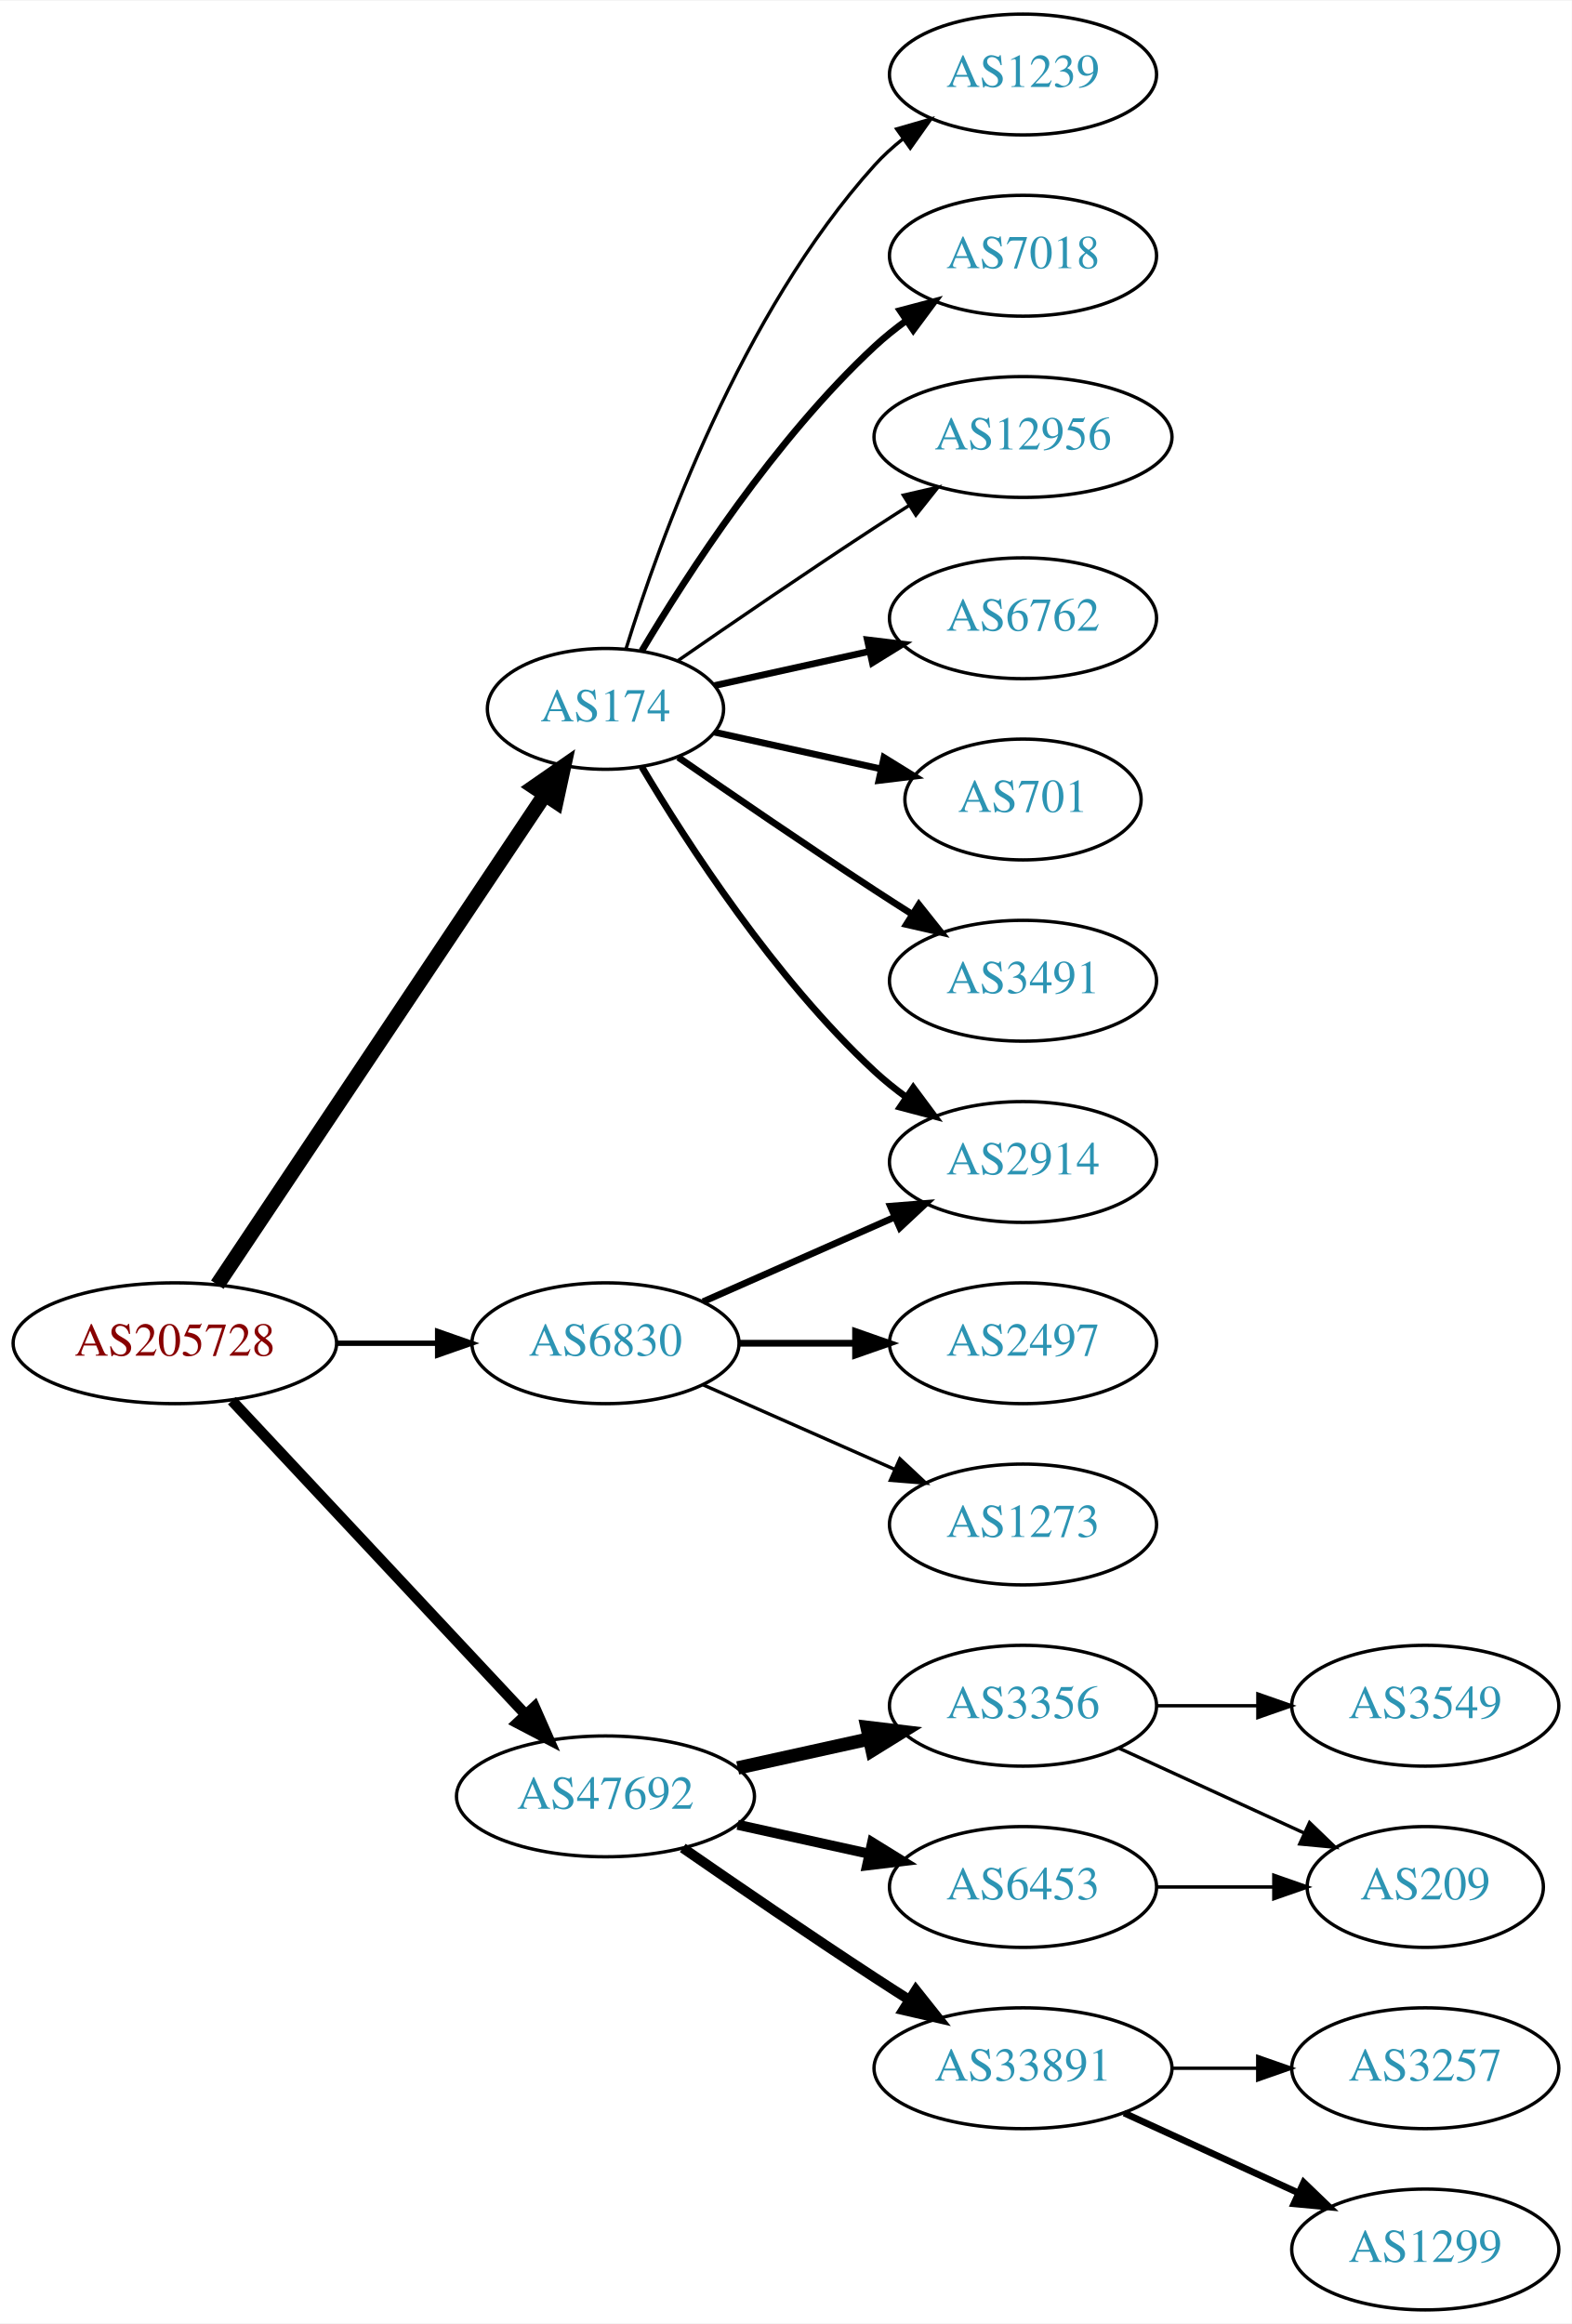
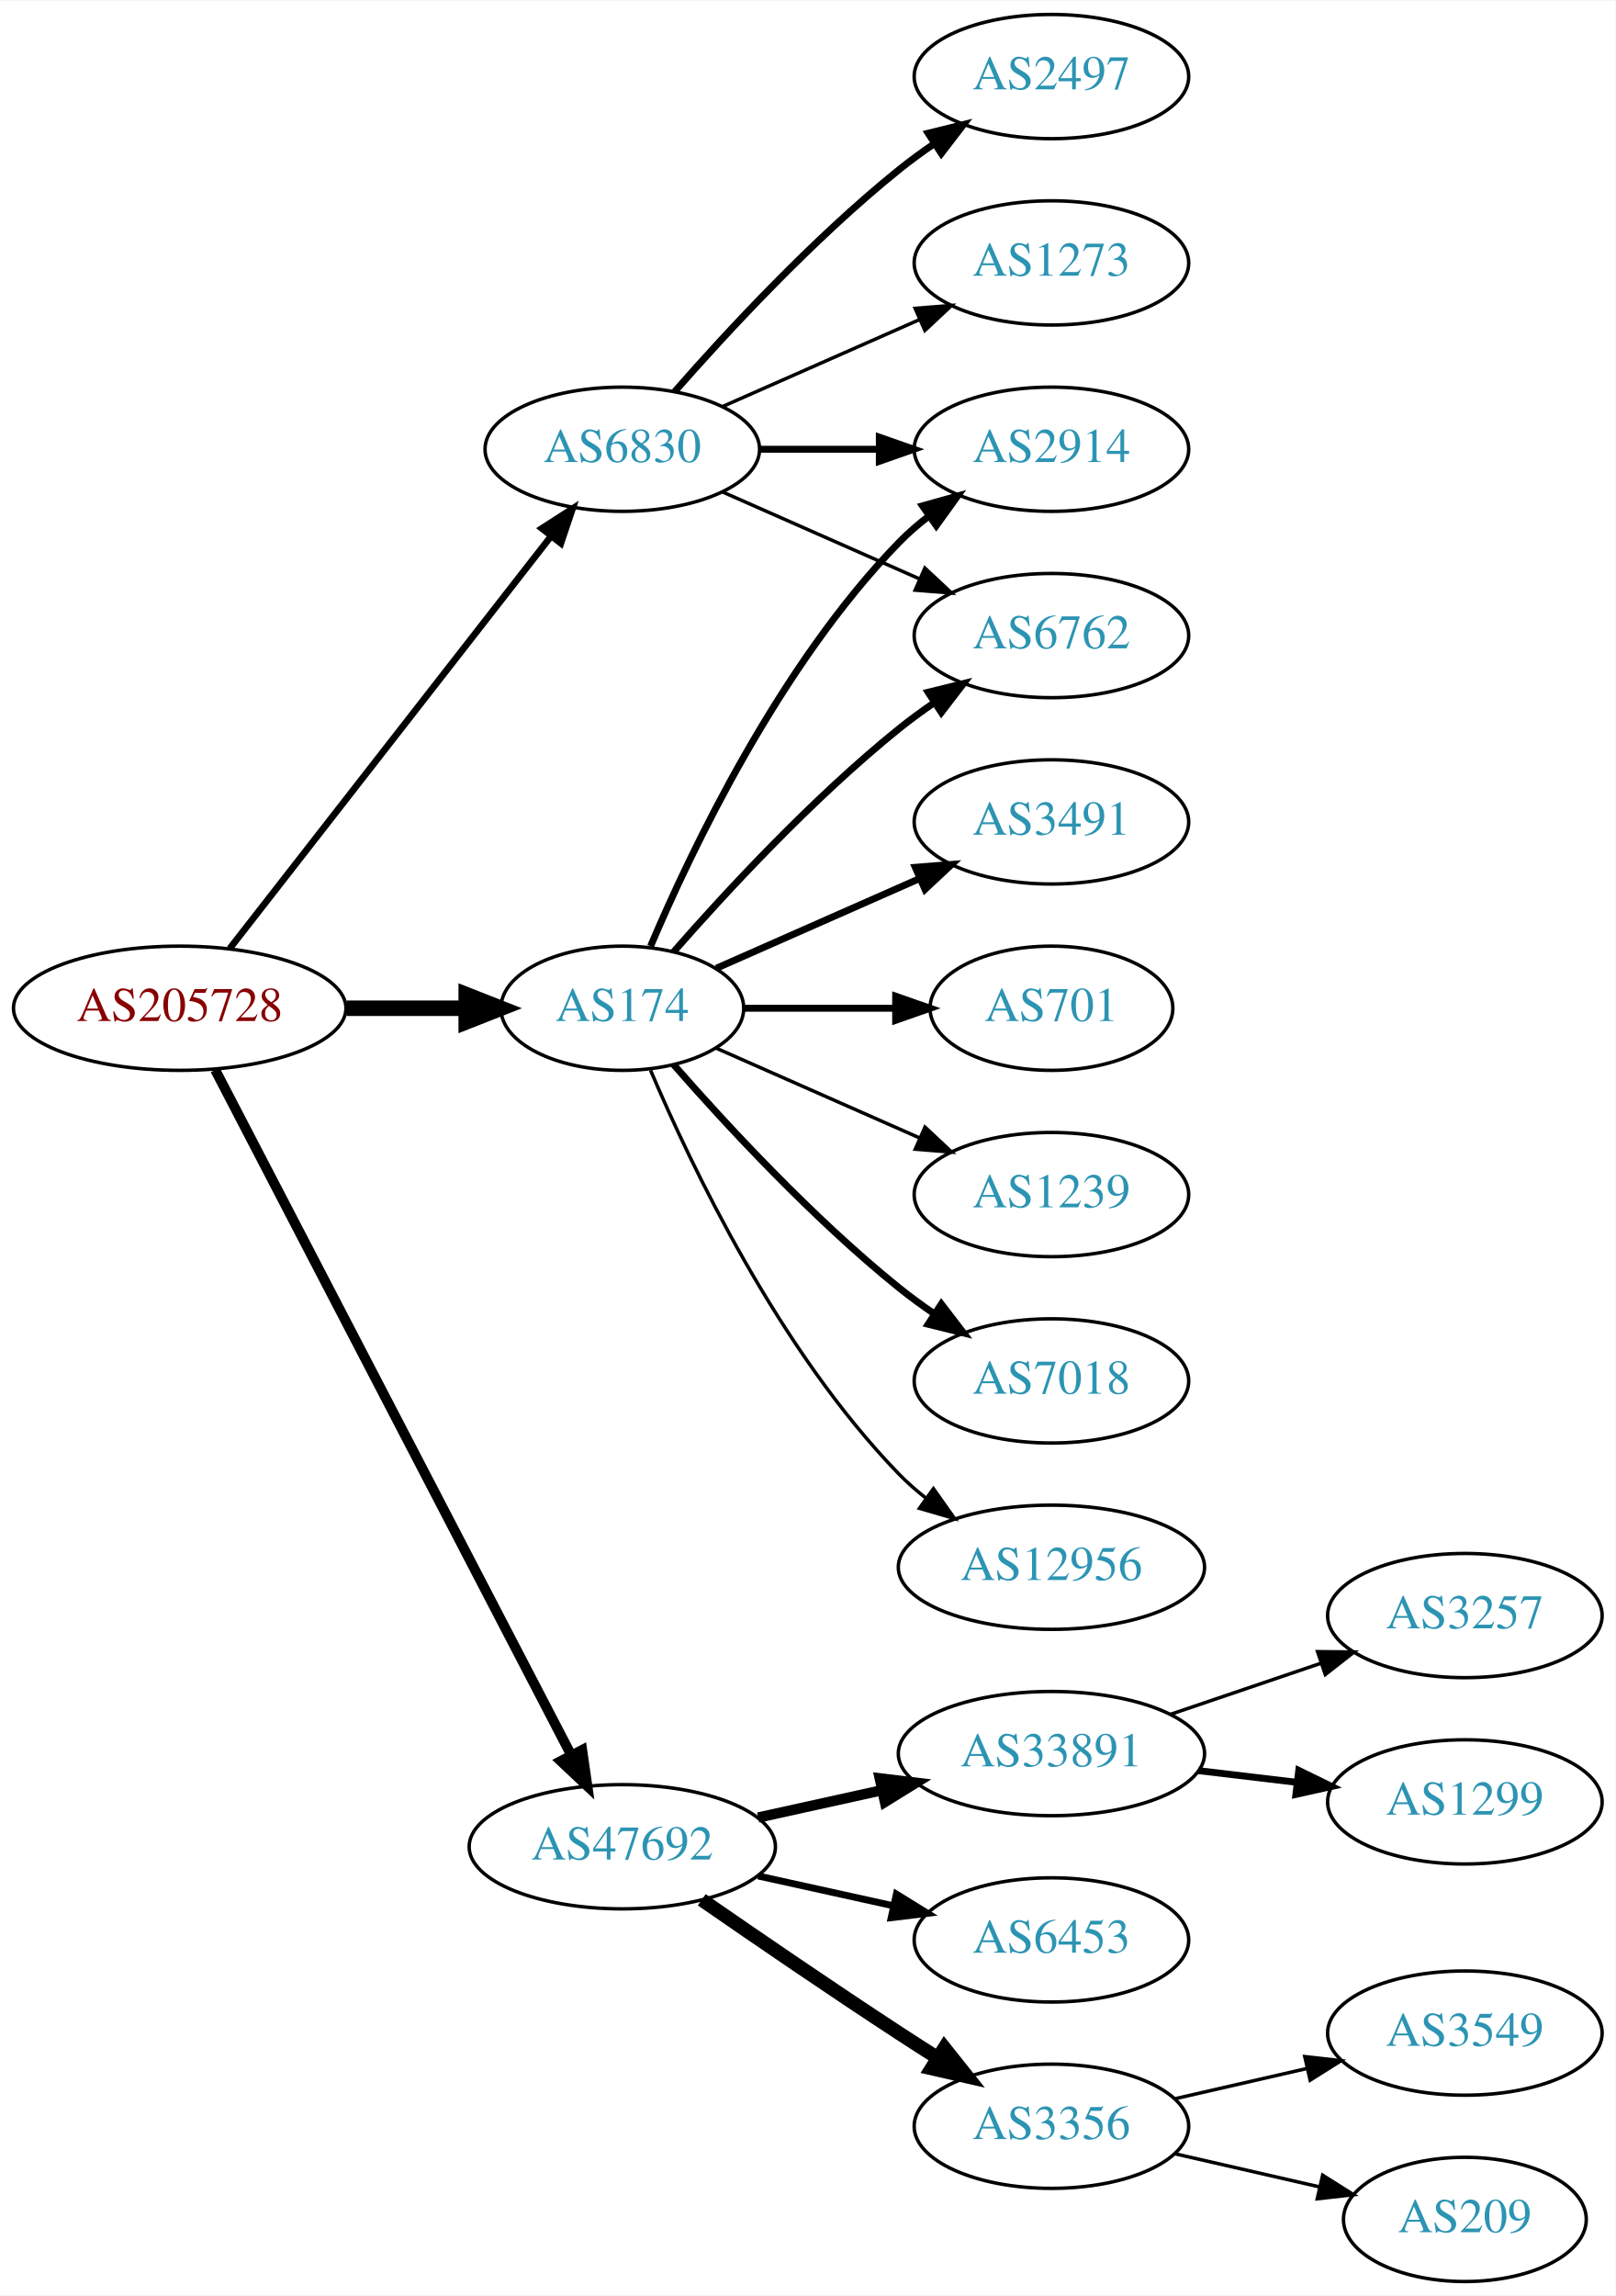
- <svg xmlns="http://www.w3.org/2000/svg" xmlns:xlink="http://www.w3.org/1999/xlink" width="468pt" height="692pt" viewBox="0.00 0.00 468.27 692.00">
-   <g id="graph0" class="graph" transform="scale(1 1) rotate(0) translate(4 688)">
-     <polygon fill="white" stroke="none" points="-4,4 -4,-688 464.269,-688 464.269,4 -4,4" />
+ <svg xmlns="http://www.w3.org/2000/svg" xmlns:xlink="http://www.w3.org/1999/xlink" width="468pt" height="665pt" viewBox="0.00 0.00 468.27 665.00">
+   <g id="graph0" class="graph" transform="scale(1 1) rotate(0) translate(4 661)">
+     <polygon fill="white" stroke="none" points="-4,4 -4,-661 464.269,-661 464.269,4 -4,4" />
    <g id="node1" class="node">
      <g id="a_node1">
        <a xlink:href="/asn/205728" xlink:title="AS205728 ~ Cream Finance IT Austria GmbH [AT]">
-           <ellipse fill="#ffffff" stroke="black" cx="48.096" cy="-288" rx="48.192" ry="18" />
-           <text text-anchor="middle" x="48.096" y="-284.3" font-family="Times,serif" font-size="14.00" fill="#880000">AS205728</text>
+           <ellipse fill="#ffffff" stroke="black" cx="48.096" cy="-369" rx="48.192" ry="18" />
+           <text text-anchor="middle" x="48.096" y="-365.3" font-family="Times,serif" font-size="14.00" fill="#880000">AS205728</text>
        </a>
      </g>
    </g>
    <g id="node2" class="node">
      <g id="a_node2">
        <a xlink:href="/asn/174" xlink:title="AS174 ~ Cogent Communications [US]">
-           <ellipse fill="#ffffff" stroke="black" cx="176.388" cy="-477" rx="35.194" ry="18" />
-           <text text-anchor="middle" x="176.388" y="-473.3" font-family="Times,serif" font-size="14.00" fill="#2c94b3">AS174</text>
+           <ellipse fill="#ffffff" stroke="black" cx="176.388" cy="-369" rx="35.194" ry="18" />
+           <text text-anchor="middle" x="176.388" y="-365.3" font-family="Times,serif" font-size="14.00" fill="#2c94b3">AS174</text>
        </a>
      </g>
    </g>
    <g id="edge1" class="edge">
-       <path fill="none" stroke="black" stroke-width="4.5" d="M60.751,-305.442C83.081,-338.859 131.992,-412.057 158.123,-451.163" />
-       <polygon fill="black" stroke="black" stroke-width="4.5" points="155.113,-453.746 163.943,-459.873 161.661,-449.371 155.113,-453.746" />
+       <path fill="none" stroke="black" stroke-width="4.5" d="M96.481,-369C107.842,-369 119.93,-369 131.142,-369" />
+       <polygon fill="black" stroke="black" stroke-width="4.5" points="131.146,-372.938 141.146,-369 131.146,-365.063 131.146,-372.938" />
    </g>
    <g id="node3" class="node">
      <g id="a_node3">
        <a xlink:href="/asn/6830" xlink:title="AS6830 ~ LGI-UPC [AT]">
-           <ellipse fill="#ffffff" stroke="black" cx="176.388" cy="-288" rx="39.794" ry="18" />
-           <text text-anchor="middle" x="176.388" y="-284.3" font-family="Times,serif" font-size="14.00" fill="#2c94b3">AS6830</text>
+           <ellipse fill="#ffffff" stroke="black" cx="176.388" cy="-531" rx="39.794" ry="18" />
+           <text text-anchor="middle" x="176.388" y="-527.3" font-family="Times,serif" font-size="14.00" fill="#2c94b3">AS6830</text>
        </a>
      </g>
    </g>
    <g id="edge2" class="edge">
-       <path fill="none" stroke="black" stroke-width="1.607" d="M96.481,-288C106.248,-288 116.551,-288 126.373,-288" />
-       <polygon fill="black" stroke="black" stroke-width="1.607" points="126.393,-291.5 136.393,-288 126.393,-284.5 126.393,-291.5" />
+       <path fill="none" stroke="black" stroke-width="1.929" d="M62.611,-386.337C84.925,-414.96 129.574,-472.233 155.498,-505.486" />
+       <polygon fill="black" stroke="black" stroke-width="1.929" points="153.061,-508.053 161.969,-513.788 158.581,-503.749 153.061,-508.053" />
    </g>
    <g id="node4" class="node">
      <g id="a_node4">
        <a xlink:href="/asn/47692" xlink:title="AS47692 ~ Nessus GmbH [AT]">
-           <ellipse fill="#ffffff" stroke="black" cx="176.388" cy="-153" rx="44.393" ry="18" />
-           <text text-anchor="middle" x="176.388" y="-149.3" font-family="Times,serif" font-size="14.00" fill="#2c94b3">AS47692</text>
+           <ellipse fill="#ffffff" stroke="black" cx="176.388" cy="-126" rx="44.393" ry="18" />
+           <text text-anchor="middle" x="176.388" y="-122.3" font-family="Times,serif" font-size="14.00" fill="#2c94b3">AS47692</text>
        </a>
      </g>
    </g>
    <g id="edge3" class="edge">
-       <path fill="none" stroke="black" stroke-width="3.214" d="M65.091,-270.902C87.201,-247.267 127.23,-204.478 152.501,-177.464" />
-       <polygon fill="black" stroke="black" stroke-width="3.214" points="155.247,-179.653 159.522,-169.959 150.135,-174.871 155.247,-179.653" />
+       <path fill="none" stroke="black" stroke-width="2.893" d="M58.382,-351.132C80.377,-308.811 135.74,-202.286 161.635,-152.461" />
+       <polygon fill="black" stroke="black" stroke-width="2.893" points="164.752,-154.054 166.258,-143.567 158.54,-150.826 164.752,-154.054" />
    </g>
    <g id="node5" class="node">
      <g id="a_node5">
-         <a xlink:href="/asn/1239" xlink:title="AS1239 ~ Sprint [US]">
-           <ellipse fill="#ffffff" stroke="black" cx="300.78" cy="-666" rx="39.794" ry="18" />
-           <text text-anchor="middle" x="300.78" y="-662.3" font-family="Times,serif" font-size="14.00" fill="#2c94b3">AS1239</text>
+         <a xlink:href="/asn/2914" xlink:title="AS2914 ~ NTT America, Inc. [US]">
+           <ellipse fill="#ffffff" stroke="black" cx="300.78" cy="-531" rx="39.794" ry="18" />
+           <text text-anchor="middle" x="300.78" y="-527.3" font-family="Times,serif" font-size="14.00" fill="#2c94b3">AS2914</text>
        </a>
      </g>
    </g>
    <g id="edge4" class="edge">
-       <path fill="none" stroke="black" d="M182.525,-494.94C192.428,-526.979 216.766,-594.812 256.584,-639 259.1,-641.792 261.971,-644.401 265.01,-646.812" />
-       <polygon fill="black" stroke="black" points="263.139,-649.776 273.318,-652.715 267.194,-644.07 263.139,-649.776" />
+       <path fill="none" stroke="black" stroke-width="2" d="M184.578,-386.975C196.345,-414.682 221.919,-468.348 256.584,-504 259.204,-506.695 262.144,-509.239 265.227,-511.608" />
+       <polygon fill="black" stroke="black" stroke-width="2" points="263.394,-514.597 273.596,-517.455 267.403,-508.859 263.394,-514.597" />
    </g>
    <g id="node6" class="node">
      <g id="a_node6">
-         <a xlink:href="/asn/7018" xlink:title="AS7018 ~ AT&amp;T Services, Inc. [US]">
-           <ellipse fill="#ffffff" stroke="black" cx="300.78" cy="-612" rx="39.794" ry="18" />
-           <text text-anchor="middle" x="300.78" y="-608.3" font-family="Times,serif" font-size="14.00" fill="#2c94b3">AS7018</text>
+         <a xlink:href="/asn/701" xlink:title="AS701 ~ UUNET [US]">
+           <ellipse fill="#ffffff" stroke="black" cx="300.78" cy="-369" rx="35.194" ry="18" />
+           <text text-anchor="middle" x="300.78" y="-365.3" font-family="Times,serif" font-size="14.00" fill="#2c94b3">AS701</text>
        </a>
      </g>
    </g>
    <g id="edge5" class="edge">
-       <path fill="none" stroke="black" stroke-width="2" d="M187.201,-494.279C200.706,-517.011 226.766,-557.314 256.584,-585 259.49,-587.699 262.703,-590.28 266.027,-592.703" />
-       <polygon fill="black" stroke="black" stroke-width="2" points="264.162,-595.667 274.405,-598.375 268.087,-589.87 264.162,-595.667" />
+       <path fill="none" stroke="black" stroke-width="2" d="M211.806,-369C225.347,-369 241.067,-369 255.441,-369" />
+       <polygon fill="black" stroke="black" stroke-width="2" points="255.619,-372.5 265.619,-369 255.619,-365.5 255.619,-372.5" />
    </g>
    <g id="node7" class="node">
      <g id="a_node7">
-         <a xlink:href="/asn/12956" xlink:title="AS12956 ~ TELXIUS [ES]">
-           <ellipse fill="#ffffff" stroke="black" cx="300.78" cy="-558" rx="44.393" ry="18" />
-           <text text-anchor="middle" x="300.78" y="-554.3" font-family="Times,serif" font-size="14.00" fill="#2c94b3">AS12956</text>
+         <a xlink:href="/asn/6762" xlink:title="AS6762 ~ TELECOM ITALIA SPARKLE S.p.A. [IT]">
+           <ellipse fill="#ffffff" stroke="black" cx="300.78" cy="-477" rx="39.794" ry="18" />
+           <text text-anchor="middle" x="300.78" y="-473.3" font-family="Times,serif" font-size="14.00" fill="#2c94b3">AS6762</text>
        </a>
      </g>
    </g>
    <g id="edge6" class="edge">
-       <path fill="none" stroke="black" d="M198.079,-491.44C213.97,-502.449 236.52,-517.897 256.584,-531 259.904,-533.169 263.387,-535.406 266.873,-537.621" />
-       <polygon fill="black" stroke="black" points="265.129,-540.66 275.455,-543.032 268.862,-534.738 265.129,-540.66" />
+       <path fill="none" stroke="black" stroke-width="2" d="M191.261,-385.345C206.331,-402.559 231.609,-429.901 256.584,-450 259.839,-452.62 263.364,-455.192 266.949,-457.646" />
+       <polygon fill="black" stroke="black" stroke-width="2" points="265.036,-460.577 275.321,-463.121 268.867,-454.719 265.036,-460.577" />
    </g>
    <g id="node8" class="node">
      <g id="a_node8">
-         <a xlink:href="/asn/6762" xlink:title="AS6762 ~ TELECOM ITALIA SPARKLE S.p.A. [IT]">
-           <ellipse fill="#ffffff" stroke="black" cx="300.78" cy="-504" rx="39.794" ry="18" />
-           <text text-anchor="middle" x="300.78" y="-500.3" font-family="Times,serif" font-size="14.00" fill="#2c94b3">AS6762</text>
+         <a xlink:href="/asn/1239" xlink:title="AS1239 ~ Sprint [US]">
+           <ellipse fill="#ffffff" stroke="black" cx="300.78" cy="-315" rx="39.794" ry="18" />
+           <text text-anchor="middle" x="300.78" y="-311.3" font-family="Times,serif" font-size="14.00" fill="#2c94b3">AS1239</text>
        </a>
      </g>
    </g>
    <g id="edge7" class="edge">
-       <path fill="none" stroke="black" stroke-width="2" d="M208.907,-483.953C222.967,-487.055 239.785,-490.765 255.109,-494.146" />
-       <polygon fill="black" stroke="black" stroke-width="2" points="254.4,-497.573 264.919,-496.31 255.908,-490.738 254.4,-497.573" />
+       <path fill="none" stroke="black" d="M203.644,-357.416C220.829,-349.833 243.543,-339.812 262.577,-331.414" />
+       <polygon fill="black" stroke="black" points="264.128,-334.555 271.865,-327.316 261.303,-328.151 264.128,-334.555" />
    </g>
    <g id="node9" class="node">
      <g id="a_node9">
-         <a xlink:href="/asn/2914" xlink:title="AS2914 ~ NTT America, Inc. [US]">
-           <ellipse fill="#ffffff" stroke="black" cx="300.78" cy="-342" rx="39.794" ry="18" />
-           <text text-anchor="middle" x="300.78" y="-338.3" font-family="Times,serif" font-size="14.00" fill="#2c94b3">AS2914</text>
+         <a xlink:href="/asn/7018" xlink:title="AS7018 ~ AT&amp;T Services, Inc. [US]">
+           <ellipse fill="#ffffff" stroke="black" cx="300.78" cy="-261" rx="39.794" ry="18" />
+           <text text-anchor="middle" x="300.78" y="-257.3" font-family="Times,serif" font-size="14.00" fill="#2c94b3">AS7018</text>
        </a>
      </g>
    </g>
    <g id="edge8" class="edge">
-       <path fill="none" stroke="black" stroke-width="2" d="M187.201,-459.721C200.706,-436.989 226.766,-396.686 256.584,-369 259.49,-366.301 262.703,-363.72 266.027,-361.297" />
-       <polygon fill="black" stroke="black" stroke-width="2" points="268.087,-364.13 274.405,-355.625 264.162,-358.333 268.087,-364.13" />
+       <path fill="none" stroke="black" stroke-width="2" d="M191.261,-352.655C206.331,-335.441 231.609,-308.099 256.584,-288 259.839,-285.38 263.364,-282.808 266.949,-280.354" />
+       <polygon fill="black" stroke="black" stroke-width="2" points="268.867,-283.281 275.321,-274.879 265.036,-277.423 268.867,-283.281" />
    </g>
    <g id="node10" class="node">
      <g id="a_node10">
-         <a xlink:href="/asn/701" xlink:title="AS701 ~ UUNET [US]">
-           <ellipse fill="#ffffff" stroke="black" cx="300.78" cy="-450" rx="35.194" ry="18" />
-           <text text-anchor="middle" x="300.78" y="-446.3" font-family="Times,serif" font-size="14.00" fill="#2c94b3">AS701</text>
+         <a xlink:href="/asn/12956" xlink:title="AS12956 ~ TELXIUS [ES]">
+           <ellipse fill="#ffffff" stroke="black" cx="300.78" cy="-207" rx="44.393" ry="18" />
+           <text text-anchor="middle" x="300.78" y="-203.3" font-family="Times,serif" font-size="14.00" fill="#2c94b3">AS12956</text>
        </a>
      </g>
    </g>
    <g id="edge9" class="edge">
-       <path fill="none" stroke="black" stroke-width="2" d="M208.907,-470.047C224.039,-466.708 242.367,-462.665 258.587,-459.087" />
-       <polygon fill="black" stroke="black" stroke-width="2" points="259.356,-462.502 268.367,-456.93 257.848,-455.666 259.356,-462.502" />
+       <path fill="none" stroke="black" d="M184.578,-351.025C196.345,-323.318 221.919,-269.652 256.584,-234 259,-231.515 261.688,-229.158 264.509,-226.949" />
+       <polygon fill="black" stroke="black" points="266.574,-229.775 272.694,-221.127 262.516,-224.071 266.574,-229.775" />
    </g>
    <g id="node11" class="node">
      <g id="a_node11">
        <a xlink:href="/asn/3491" xlink:title="AS3491 ~ PCCW Global, Inc. [US]">
-           <ellipse fill="#ffffff" stroke="black" cx="300.78" cy="-396" rx="39.794" ry="18" />
-           <text text-anchor="middle" x="300.78" y="-392.3" font-family="Times,serif" font-size="14.00" fill="#2c94b3">AS3491</text>
+           <ellipse fill="#ffffff" stroke="black" cx="300.78" cy="-423" rx="39.794" ry="18" />
+           <text text-anchor="middle" x="300.78" y="-419.3" font-family="Times,serif" font-size="14.00" fill="#2c94b3">AS3491</text>
        </a>
      </g>
    </g>
    <g id="edge10" class="edge">
-       <path fill="none" stroke="black" stroke-width="2" d="M198.079,-462.56C213.97,-451.551 236.52,-436.103 256.584,-423 260.166,-420.661 263.936,-418.241 267.696,-415.856" />
-       <polygon fill="black" stroke="black" stroke-width="2" points="269.759,-418.693 276.357,-410.404 266.03,-412.769 269.759,-418.693" />
+       <path fill="none" stroke="black" stroke-width="2" d="M203.644,-380.584C220.829,-388.167 243.543,-398.188 262.577,-406.586" />
+       <polygon fill="black" stroke="black" stroke-width="2" points="261.303,-409.849 271.865,-410.684 264.128,-403.445 261.303,-409.849" />
    </g>
    <g id="edge12" class="edge">
-       <path fill="none" stroke="black" stroke-width="2" d="M205.467,-300.389C222.415,-307.866 244.212,-317.483 262.581,-325.588" />
-       <polygon fill="black" stroke="black" stroke-width="2" points="261.269,-328.834 271.831,-329.669 264.095,-322.43 261.269,-328.834" />
+       <path fill="none" stroke="black" stroke-width="2" d="M216.113,-531C227.052,-531 239.102,-531 250.568,-531" />
+       <polygon fill="black" stroke="black" stroke-width="2" points="250.886,-534.5 260.886,-531 250.886,-527.5 250.886,-534.5" />
+     </g>
+     <g id="edge13" class="edge">
+       <path fill="none" stroke="black" d="M205.467,-518.611C222.415,-511.134 244.212,-501.517 262.581,-493.412" />
+       <polygon fill="black" stroke="black" points="264.095,-496.57 271.831,-489.331 261.269,-490.166 264.095,-496.57" />
    </g>
    <g id="node12" class="node">
      <g id="a_node12">
        <a xlink:href="/asn/2497" xlink:title="AS2497 ~ Internet Initiative Japan Inc. [JP]">
-           <ellipse fill="#ffffff" stroke="black" cx="300.78" cy="-288" rx="39.794" ry="18" />
-           <text text-anchor="middle" x="300.78" y="-284.3" font-family="Times,serif" font-size="14.00" fill="#2c94b3">AS2497</text>
+           <ellipse fill="#ffffff" stroke="black" cx="300.78" cy="-639" rx="39.794" ry="18" />
+           <text text-anchor="middle" x="300.78" y="-635.3" font-family="Times,serif" font-size="14.00" fill="#2c94b3">AS2497</text>
        </a>
      </g>
    </g>
    <g id="edge11" class="edge">
-       <path fill="none" stroke="black" stroke-width="2" d="M216.113,-288C227.052,-288 239.102,-288 250.568,-288" />
-       <polygon fill="black" stroke="black" stroke-width="2" points="250.886,-291.5 260.886,-288 250.886,-284.5 250.886,-291.5" />
+       <path fill="none" stroke="black" stroke-width="2" d="M191.54,-547.663C206.641,-564.894 231.762,-592.024 256.584,-612 259.839,-614.62 263.364,-617.192 266.949,-619.646" />
+       <polygon fill="black" stroke="black" stroke-width="2" points="265.036,-622.577 275.321,-625.121 268.867,-616.719 265.036,-622.577" />
    </g>
    <g id="node13" class="node">
      <g id="a_node13">
        <a xlink:href="/asn/1273" xlink:title="AS1273 ~ RIPE Network Coordination Centre [NL]">
-           <ellipse fill="#ffffff" stroke="black" cx="300.78" cy="-234" rx="39.794" ry="18" />
-           <text text-anchor="middle" x="300.78" y="-230.3" font-family="Times,serif" font-size="14.00" fill="#2c94b3">AS1273</text>
-         </a>
-       </g>
-     </g>
-     <g id="edge13" class="edge">
-       <path fill="none" stroke="black" d="M205.467,-275.611C222.415,-268.134 244.212,-258.517 262.581,-250.412" />
-       <polygon fill="black" stroke="black" points="264.095,-253.57 271.831,-246.331 261.269,-247.166 264.095,-253.57" />
+           <ellipse fill="#ffffff" stroke="black" cx="300.78" cy="-585" rx="39.794" ry="18" />
+           <text text-anchor="middle" x="300.78" y="-581.3" font-family="Times,serif" font-size="14.00" fill="#2c94b3">AS1273</text>
+         </a>
+       </g>
+     </g>
+     <g id="edge14" class="edge">
+       <path fill="none" stroke="black" d="M205.467,-543.389C222.415,-550.866 244.212,-560.483 262.581,-568.588" />
+       <polygon fill="black" stroke="black" points="261.269,-571.834 271.831,-572.669 264.095,-565.43 261.269,-571.834" />
    </g>
    <g id="node14" class="node">
      <g id="a_node14">
-         <a xlink:href="/asn/3356" xlink:title="AS3356 ~ Level 3 Parent, LLC [US]">
-           <ellipse fill="#ffffff" stroke="black" cx="300.78" cy="-180" rx="39.794" ry="18" />
-           <text text-anchor="middle" x="300.78" y="-176.3" font-family="Times,serif" font-size="14.00" fill="#2c94b3">AS3356</text>
-         </a>
-       </g>
-     </g>
-     <g id="edge14" class="edge">
-       <path fill="none" stroke="black" stroke-width="4" d="M215.777,-161.469C228.168,-164.202 242.015,-167.257 254.836,-170.085" />
-       <polygon fill="black" stroke="black" stroke-width="4" points="254.331,-173.558 264.85,-172.295 255.839,-166.722 254.331,-173.558" />
+         <a xlink:href="/asn/33891" xlink:title="AS33891 ~ CORE-BACKBONE GMBH GLOBAL NETWORK [DE]">
+           <ellipse fill="#ffffff" stroke="black" cx="300.78" cy="-153" rx="44.393" ry="18" />
+           <text text-anchor="middle" x="300.78" y="-149.3" font-family="Times,serif" font-size="14.00" fill="#2c94b3">AS33891</text>
+         </a>
+       </g>
+     </g>
+     <g id="edge15" class="edge">
+       <path fill="none" stroke="black" stroke-width="3" d="M215.777,-134.469C227.169,-136.982 239.792,-139.767 251.716,-142.397" />
+       <polygon fill="black" stroke="black" stroke-width="3" points="251.007,-145.825 261.526,-144.561 252.515,-138.989 251.007,-145.825" />
    </g>
    <g id="node15" class="node">
      <g id="a_node15">
-         <a xlink:href="/asn/33891" xlink:title="AS33891 ~ CORE-BACKBONE GMBH GLOBAL NETWORK [DE]">
-           <ellipse fill="#ffffff" stroke="black" cx="300.78" cy="-72" rx="44.393" ry="18" />
-           <text text-anchor="middle" x="300.78" y="-68.3" font-family="Times,serif" font-size="14.00" fill="#2c94b3">AS33891</text>
-         </a>
-       </g>
-     </g>
-     <g id="edge15" class="edge">
-       <path fill="none" stroke="black" stroke-width="3" d="M199.418,-137.633C215.221,-126.695 237.077,-111.739 256.584,-99 259.904,-96.831 263.387,-94.594 266.873,-92.379" />
-       <polygon fill="black" stroke="black" stroke-width="3" points="268.862,-95.262 275.455,-86.968 265.129,-89.341 268.862,-95.262" />
+         <a xlink:href="/asn/6453" xlink:title="AS6453 ~ TATA COMMUNICATIONS (AMERICA) INC [US]">
+           <ellipse fill="#ffffff" stroke="black" cx="300.78" cy="-99" rx="39.794" ry="18" />
+           <text text-anchor="middle" x="300.78" y="-95.3" font-family="Times,serif" font-size="14.00" fill="#2c94b3">AS6453</text>
+         </a>
+       </g>
+     </g>
+     <g id="edge16" class="edge">
+       <path fill="none" stroke="black" stroke-width="2" d="M215.777,-117.531C228.168,-114.798 242.015,-111.743 254.836,-108.915" />
+       <polygon fill="black" stroke="black" stroke-width="2" points="255.839,-112.278 264.85,-106.705 254.331,-105.442 255.839,-112.278" />
    </g>
    <g id="node16" class="node">
      <g id="a_node16">
-         <a xlink:href="/asn/6453" xlink:title="AS6453 ~ TATA COMMUNICATIONS (AMERICA) INC [US]">
-           <ellipse fill="#ffffff" stroke="black" cx="300.78" cy="-126" rx="39.794" ry="18" />
-           <text text-anchor="middle" x="300.78" y="-122.3" font-family="Times,serif" font-size="14.00" fill="#2c94b3">AS6453</text>
-         </a>
-       </g>
-     </g>
-     <g id="edge16" class="edge">
-       <path fill="none" stroke="black" stroke-width="3" d="M215.777,-144.531C228.168,-141.798 242.015,-138.743 254.836,-135.915" />
-       <polygon fill="black" stroke="black" stroke-width="3" points="255.839,-139.278 264.85,-133.705 254.331,-132.442 255.839,-139.278" />
+         <a xlink:href="/asn/3356" xlink:title="AS3356 ~ Level 3 Parent, LLC [US]">
+           <ellipse fill="#ffffff" stroke="black" cx="300.78" cy="-45" rx="39.794" ry="18" />
+           <text text-anchor="middle" x="300.78" y="-41.3" font-family="Times,serif" font-size="14.00" fill="#2c94b3">AS3356</text>
+         </a>
+       </g>
+     </g>
+     <g id="edge17" class="edge">
+       <path fill="none" stroke="black" stroke-width="4" d="M199.418,-110.633C215.221,-99.695 237.077,-84.739 256.584,-72 260.166,-69.661 263.936,-67.241 267.696,-64.856" />
+       <polygon fill="black" stroke="black" stroke-width="4" points="269.759,-67.693 276.357,-59.404 266.03,-61.769 269.759,-67.693" />
    </g>
    <g id="node17" class="node">
      <g id="a_node17">
-         <a xlink:href="/asn/3549" xlink:title="AS3549 ~ Level 3 Parent, LLC [US]">
-           <ellipse fill="#ffffff" stroke="black" cx="420.622" cy="-180" rx="39.794" ry="18" />
-           <text text-anchor="middle" x="420.622" y="-176.3" font-family="Times,serif" font-size="14.00" fill="#2c94b3">AS3549</text>
-         </a>
-       </g>
-     </g>
-     <g id="edge17" class="edge">
-       <path fill="none" stroke="black" d="M340.692,-180C350.246,-180 360.595,-180 370.558,-180" />
-       <polygon fill="black" stroke="black" points="370.751,-183.5 380.75,-180 370.75,-176.5 370.751,-183.5" />
+         <a xlink:href="/asn/3257" xlink:title="AS3257 ~ GTT [DE]">
+           <ellipse fill="#ffffff" stroke="black" cx="420.622" cy="-193" rx="39.794" ry="18" />
+           <text text-anchor="middle" x="420.622" y="-189.3" font-family="Times,serif" font-size="14.00" fill="#2c94b3">AS3257</text>
+         </a>
+       </g>
+     </g>
+     <g id="edge18" class="edge">
+       <path fill="none" stroke="black" d="M335.233,-164.355C348.834,-168.972 364.676,-174.349 378.938,-179.19" />
+       <polygon fill="black" stroke="black" points="377.917,-182.54 388.511,-182.44 380.167,-175.911 377.917,-182.54" />
    </g>
    <g id="node18" class="node">
      <g id="a_node18">
-         <a xlink:href="/asn/209" xlink:title="AS209 ~ CenturyLink Communications, LLC [US]">
-           <ellipse fill="#ffffff" stroke="black" cx="420.622" cy="-126" rx="35.194" ry="18" />
-           <text text-anchor="middle" x="420.622" y="-122.3" font-family="Times,serif" font-size="14.00" fill="#2c94b3">AS209</text>
-         </a>
-       </g>
-     </g>
-     <g id="edge18" class="edge">
-       <path fill="none" stroke="black" d="M329.409,-167.339C345.825,-159.817 366.806,-150.202 384.403,-142.139" />
-       <polygon fill="black" stroke="black" points="386.148,-145.189 393.781,-137.842 383.232,-138.826 386.148,-145.189" />
+         <a xlink:href="/asn/1299" xlink:title="AS1299 ~ Telia Carrier [EU]">
+           <ellipse fill="#ffffff" stroke="black" cx="420.622" cy="-139" rx="39.794" ry="18" />
+           <text text-anchor="middle" x="420.622" y="-135.3" font-family="Times,serif" font-size="14.00" fill="#2c94b3">AS1299</text>
+         </a>
+       </g>
+     </g>
+     <g id="edge19" class="edge">
+       <path fill="none" stroke="black" stroke-width="2" d="M343.327,-148.064C352.573,-146.966 362.445,-145.793 371.917,-144.668" />
+       <polygon fill="black" stroke="black" stroke-width="2" points="372.471,-148.126 381.988,-143.471 371.645,-141.175 372.471,-148.126" />
    </g>
    <g id="node19" class="node">
      <g id="a_node19">
-         <a xlink:href="/asn/3257" xlink:title="AS3257 ~ GTT [DE]">
+         <a xlink:href="/asn/3549" xlink:title="AS3549 ~ Level 3 Parent, LLC [US]">
          <ellipse fill="#ffffff" stroke="black" cx="420.622" cy="-72" rx="39.794" ry="18" />
-           <text text-anchor="middle" x="420.622" y="-68.3" font-family="Times,serif" font-size="14.00" fill="#2c94b3">AS3257</text>
-         </a>
-       </g>
-     </g>
-     <g id="edge19" class="edge">
-       <path fill="none" stroke="black" d="M344.991,-72C353.303,-72 362.066,-72 370.548,-72" />
-       <polygon fill="black" stroke="black" points="370.707,-75.5 380.707,-72 370.707,-68.5 370.707,-75.5" />
+           <text text-anchor="middle" x="420.622" y="-68.3" font-family="Times,serif" font-size="14.00" fill="#2c94b3">AS3549</text>
+         </a>
+       </g>
+     </g>
+     <g id="edge20" class="edge">
+       <path fill="none" stroke="black" d="M336.499,-52.955C348.499,-55.704 362.12,-58.825 374.812,-61.733" />
+       <polygon fill="black" stroke="black" points="374.215,-65.187 384.744,-64.009 375.778,-58.364 374.215,-65.187" />
    </g>
    <g id="node20" class="node">
      <g id="a_node20">
-         <a xlink:href="/asn/1299" xlink:title="AS1299 ~ Telia Carrier [EU]">
-           <ellipse fill="#ffffff" stroke="black" cx="420.622" cy="-18" rx="39.794" ry="18" />
-           <text text-anchor="middle" x="420.622" y="-14.3" font-family="Times,serif" font-size="14.00" fill="#2c94b3">AS1299</text>
-         </a>
-       </g>
-     </g>
-     <g id="edge20" class="edge">
-       <path fill="none" stroke="black" stroke-width="2" d="M330.909,-58.652C346.521,-51.498 365.918,-42.609 382.59,-34.969" />
-       <polygon fill="black" stroke="black" stroke-width="2" points="384.409,-37.986 392.042,-30.638 381.493,-31.622 384.409,-37.986" />
+         <a xlink:href="/asn/209" xlink:title="AS209 ~ CenturyLink Communications, LLC [US]">
+           <ellipse fill="#ffffff" stroke="black" cx="420.622" cy="-18" rx="35.194" ry="18" />
+           <text text-anchor="middle" x="420.622" y="-14.3" font-family="Times,serif" font-size="14.00" fill="#2c94b3">AS209</text>
+         </a>
+       </g>
    </g>
    <g id="edge21" class="edge">
-       <path fill="none" stroke="black" d="M340.692,-126C351.779,-126 363.939,-126 375.321,-126" />
-       <polygon fill="black" stroke="black" points="375.503,-129.5 385.503,-126 375.503,-122.5 375.503,-129.5" />
+       <path fill="none" stroke="black" d="M336.499,-37.045C349.592,-34.045 364.614,-30.604 378.255,-27.478" />
+       <polygon fill="black" stroke="black" points="379.396,-30.807 388.362,-25.162 377.833,-23.984 379.396,-30.807" />
    </g>
  </g>
</svg>
